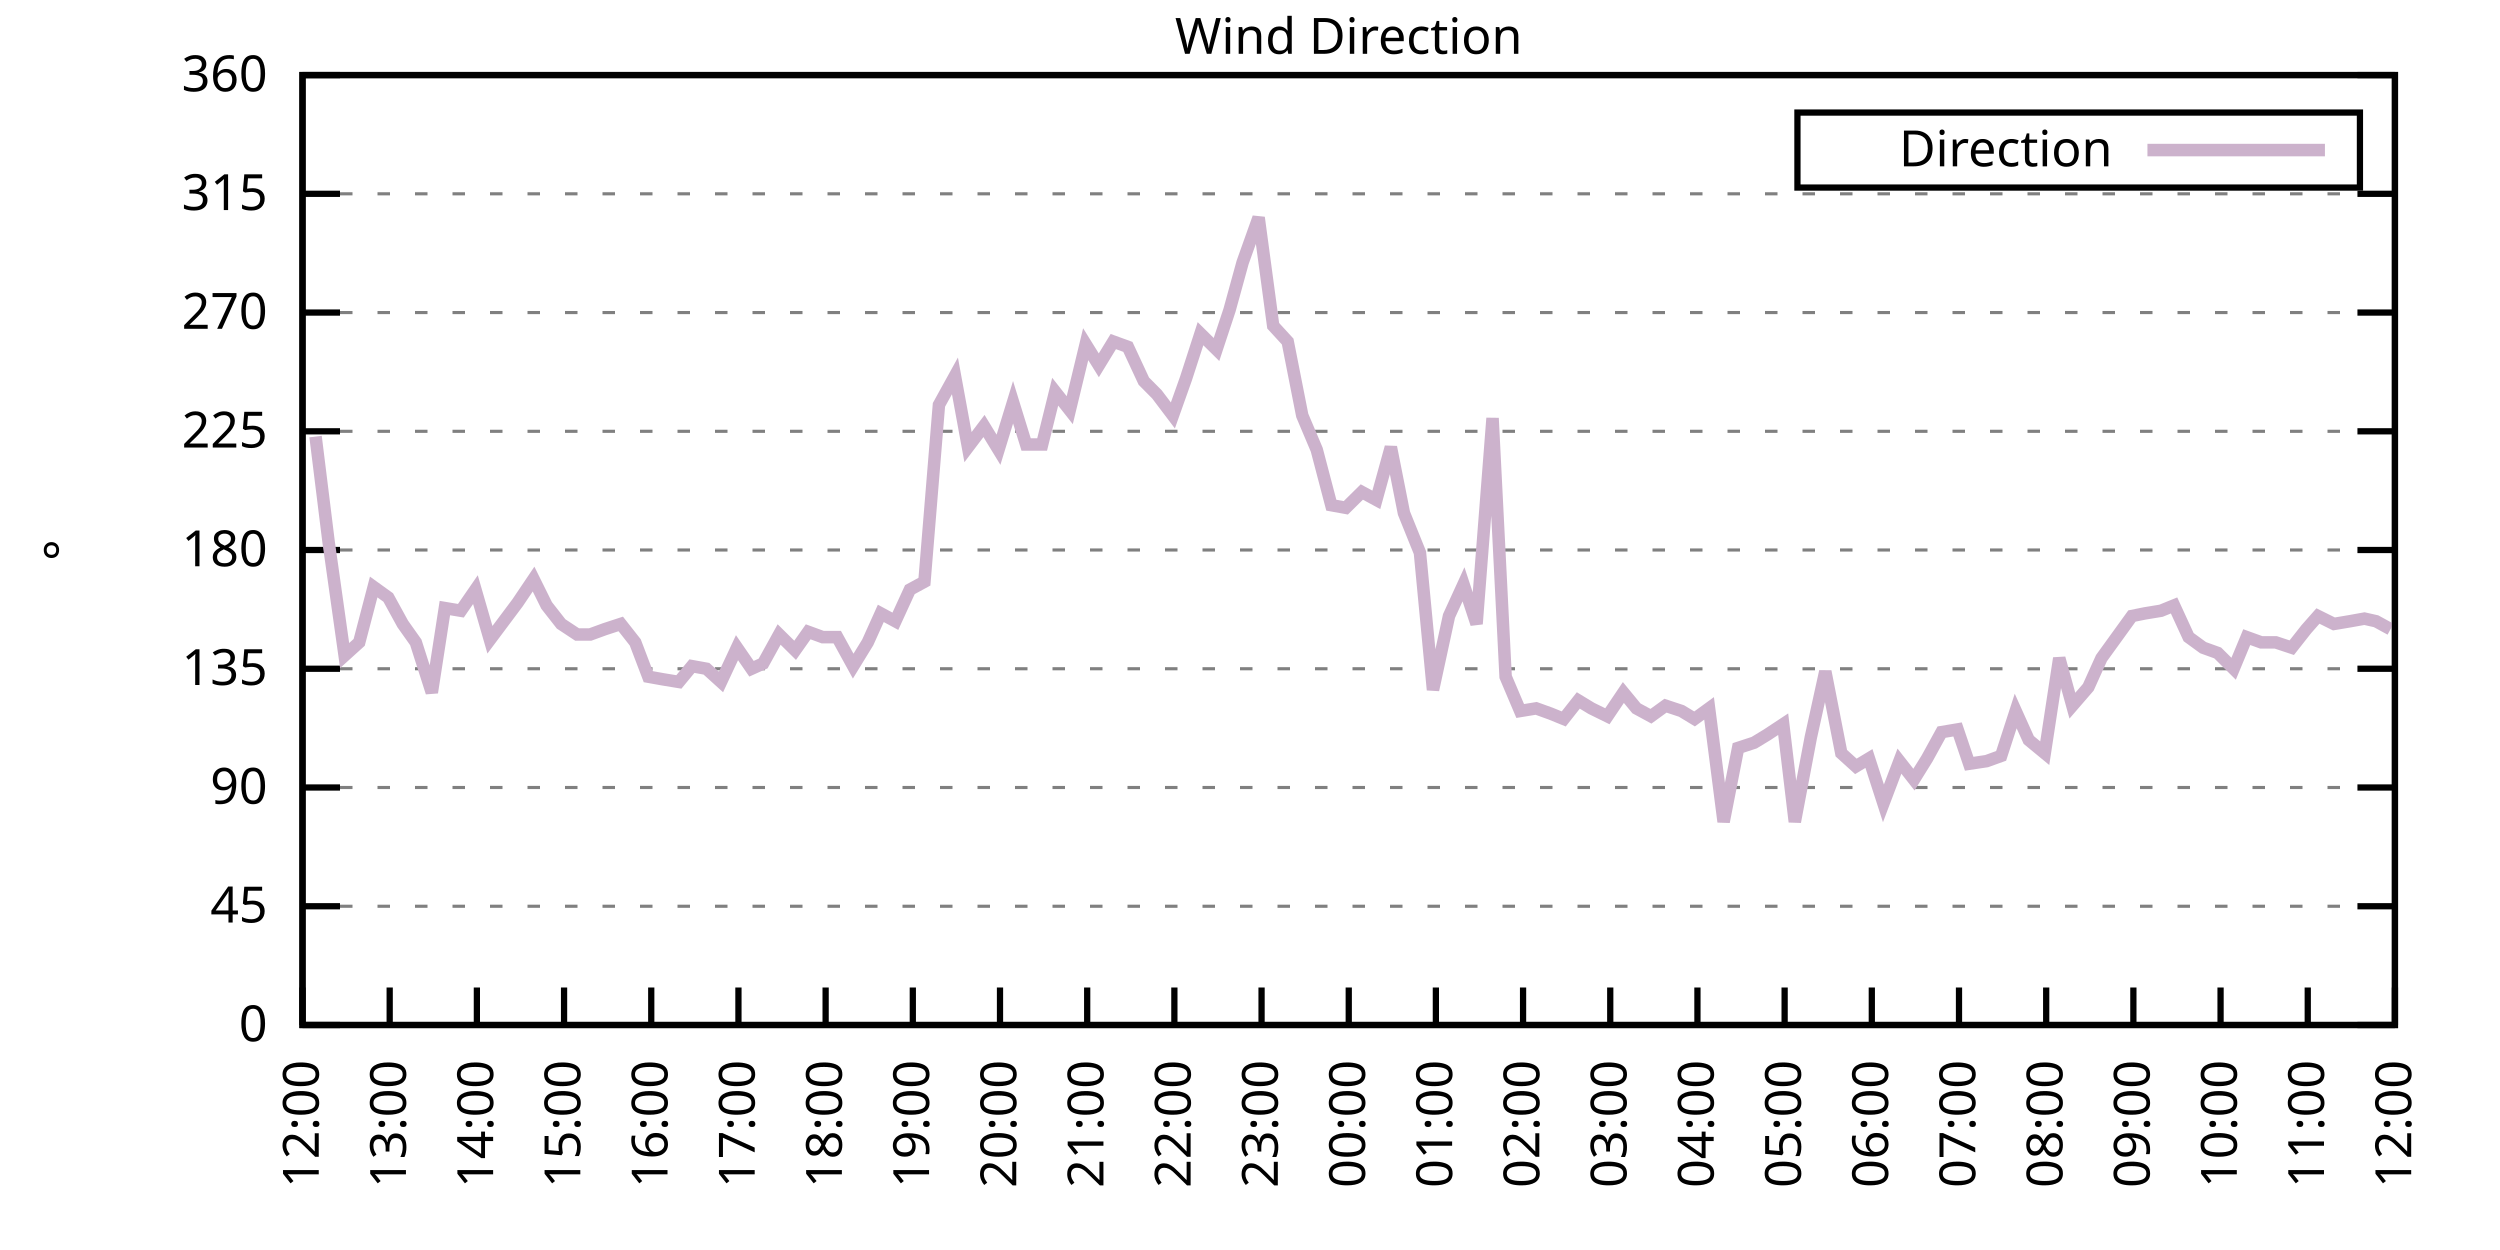
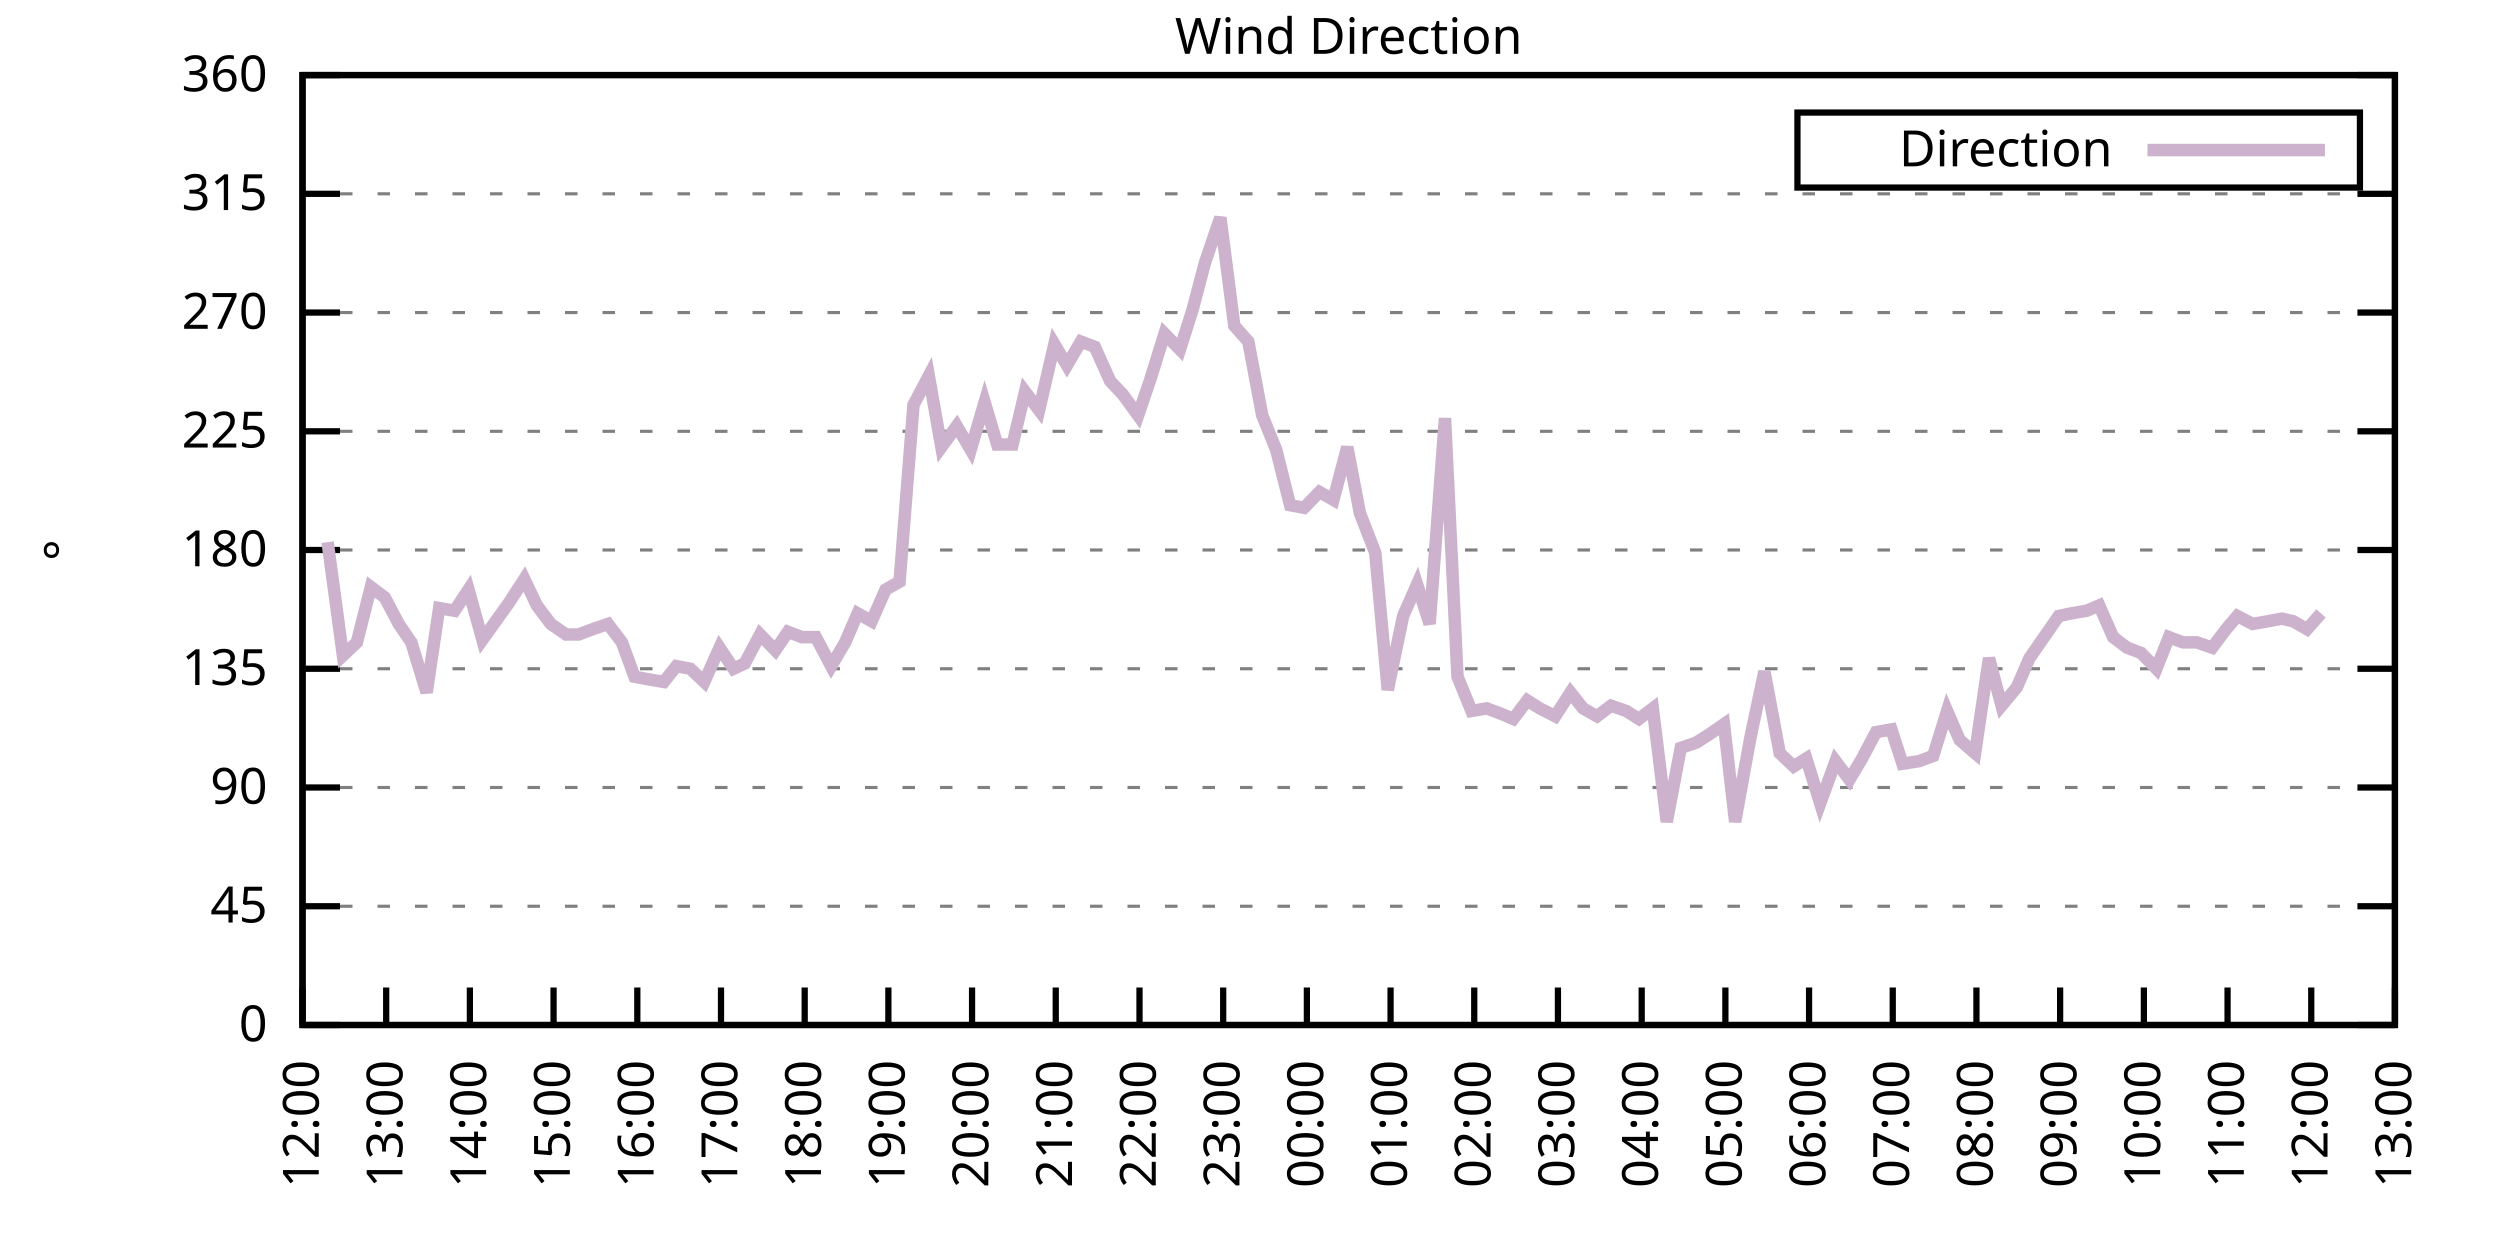
<svg xmlns="http://www.w3.org/2000/svg" xmlns:xlink="http://www.w3.org/1999/xlink" width="400" height="200" viewBox="0 0 400 200">
  <g id="gnuplot_canvas">
    <rect x="0" y="0" width="400" height="200" fill="none" />
    <defs>
      <circle id="gpDot" r="0.5" stroke-width="0.5" stroke="currentColor" />
      <path id="gpPt0" stroke-width="0.333" stroke="currentColor" d="M-1,0 h2 M0,-1 v2" />
      <path id="gpPt1" stroke-width="0.333" stroke="currentColor" d="M-1,-1 L1,1 M1,-1 L-1,1" />
      <path id="gpPt2" stroke-width="0.333" stroke="currentColor" d="M-1,0 L1,0 M0,-1 L0,1 M-1,-1 L1,1 M-1,1 L1,-1" />
      <rect id="gpPt3" stroke-width="0.333" stroke="currentColor" x="-1" y="-1" width="2" height="2" />
      <rect id="gpPt4" stroke-width="0.333" stroke="currentColor" fill="currentColor" x="-1" y="-1" width="2" height="2" />
      <circle id="gpPt5" stroke-width="0.333" stroke="currentColor" cx="0" cy="0" r="1" />
      <use xlink:href="#gpPt5" id="gpPt6" fill="currentColor" stroke="none" />
      <path id="gpPt7" stroke-width="0.333" stroke="currentColor" d="M0,-1.33 L-1.33,0.67 L1.33,0.67 z" />
      <use xlink:href="#gpPt7" id="gpPt8" fill="currentColor" stroke="none" />
      <use xlink:href="#gpPt7" id="gpPt9" stroke="currentColor" transform="rotate(180)" />
      <use xlink:href="#gpPt9" id="gpPt10" fill="currentColor" stroke="none" />
      <use xlink:href="#gpPt3" id="gpPt11" stroke="currentColor" transform="rotate(45)" />
      <use xlink:href="#gpPt11" id="gpPt12" fill="currentColor" stroke="none" />
      <path id="gpPt13" stroke-width="0.333" stroke="currentColor" d="M0,1.330 L1.265,0.411 L0.782,-1.067 L-0.782,-1.076 L-1.265,0.411 z" />
      <use xlink:href="#gpPt13" id="gpPt14" fill="currentColor" stroke="none" />
      <filter id="textbox" filterUnits="objectBoundingBox" x="0" y="0" height="1" width="1">
        <feFlood flood-color="white" flood-opacity="1" result="bgnd" />
        <feComposite in="SourceGraphic" in2="bgnd" operator="atop" />
      </filter>
      <filter id="greybox" filterUnits="objectBoundingBox" x="0" y="0" height="1" width="1">
        <feFlood flood-color="lightgrey" flood-opacity="1" result="grey" />
        <feComposite in="SourceGraphic" in2="grey" operator="atop" />
      </filter>
    </defs>
    <g fill="none" color="white" stroke="currentColor" stroke-width="1.00" stroke-linecap="butt" stroke-linejoin="miter">
</g>
    <g fill="none" color="black" stroke="currentColor" stroke-width="1.00" stroke-linecap="butt" stroke-linejoin="miter">
      <g stroke="none" shape-rendering="crispEdges">
        <polygon fill="rgb(255, 255, 255)" points="48.40,164.00 383.18,164.00 383.18,12.02 48.40,12.02 " />
      </g>
    </g>
    <g fill="none" color="black" stroke="currentColor" stroke-width="1.00" stroke-linecap="butt" stroke-linejoin="miter">
</g>
    <g fill="none" color="black" stroke="black" stroke-width="0.50" stroke-linecap="butt" stroke-linejoin="miter">
</g>
    <g fill="none" color="gray" stroke="currentColor" stroke-width="0.50" stroke-linecap="butt" stroke-linejoin="miter">
      <path stroke="gray" stroke-dasharray="2,4" class="gridline" d="M48.40,164.00 L383.19,164.00  " />
    </g>
    <g fill="none" color="gray" stroke="gray" stroke-width="1.00" stroke-linecap="butt" stroke-linejoin="miter">
</g>
    <g fill="none" color="black" stroke="currentColor" stroke-width="1.00" stroke-linecap="butt" stroke-linejoin="miter">
      <path stroke="black" d="M48.40,164.00 L54.40,164.00 M383.19,164.00 L377.19,164.00  " />
      <g transform="translate(42.80,166.60)" stroke="none" fill="black" font-family="Sans" font-size="8.00" text-anchor="end">
        <text>
          <tspan font-family="Sans"> 0</tspan>
        </text>
      </g>
    </g>
    <g fill="none" color="black" stroke="currentColor" stroke-width="1.00" stroke-linecap="butt" stroke-linejoin="miter">
</g>
    <g fill="none" color="black" stroke="black" stroke-width="0.50" stroke-linecap="butt" stroke-linejoin="miter">
</g>
    <g fill="none" color="gray" stroke="currentColor" stroke-width="0.50" stroke-linecap="butt" stroke-linejoin="miter">
      <path stroke="gray" stroke-dasharray="2,4" class="gridline" d="M48.40,145.00 L383.19,145.00  " />
    </g>
    <g fill="none" color="gray" stroke="gray" stroke-width="1.00" stroke-linecap="butt" stroke-linejoin="miter">
</g>
    <g fill="none" color="black" stroke="currentColor" stroke-width="1.00" stroke-linecap="butt" stroke-linejoin="miter">
      <path stroke="black" d="M48.40,145.00 L54.40,145.00 M383.19,145.00 L377.19,145.00  " />
      <g transform="translate(42.80,147.60)" stroke="none" fill="black" font-family="Sans" font-size="8.00" text-anchor="end">
        <text>
          <tspan font-family="Sans"> 45</tspan>
        </text>
      </g>
    </g>
    <g fill="none" color="black" stroke="currentColor" stroke-width="1.00" stroke-linecap="butt" stroke-linejoin="miter">
</g>
    <g fill="none" color="black" stroke="black" stroke-width="0.50" stroke-linecap="butt" stroke-linejoin="miter">
</g>
    <g fill="none" color="gray" stroke="currentColor" stroke-width="0.50" stroke-linecap="butt" stroke-linejoin="miter">
      <path stroke="gray" stroke-dasharray="2,4" class="gridline" d="M48.40,126.00 L383.19,126.00  " />
    </g>
    <g fill="none" color="gray" stroke="gray" stroke-width="1.00" stroke-linecap="butt" stroke-linejoin="miter">
</g>
    <g fill="none" color="black" stroke="currentColor" stroke-width="1.00" stroke-linecap="butt" stroke-linejoin="miter">
      <path stroke="black" d="M48.40,126.00 L54.40,126.00 M383.19,126.00 L377.19,126.00  " />
      <g transform="translate(42.80,128.60)" stroke="none" fill="black" font-family="Sans" font-size="8.00" text-anchor="end">
        <text>
          <tspan font-family="Sans"> 90</tspan>
        </text>
      </g>
    </g>
    <g fill="none" color="black" stroke="currentColor" stroke-width="1.00" stroke-linecap="butt" stroke-linejoin="miter">
</g>
    <g fill="none" color="black" stroke="black" stroke-width="0.50" stroke-linecap="butt" stroke-linejoin="miter">
</g>
    <g fill="none" color="gray" stroke="currentColor" stroke-width="0.50" stroke-linecap="butt" stroke-linejoin="miter">
      <path stroke="gray" stroke-dasharray="2,4" class="gridline" d="M48.40,107.00 L383.19,107.00  " />
    </g>
    <g fill="none" color="gray" stroke="gray" stroke-width="1.00" stroke-linecap="butt" stroke-linejoin="miter">
</g>
    <g fill="none" color="black" stroke="currentColor" stroke-width="1.00" stroke-linecap="butt" stroke-linejoin="miter">
      <path stroke="black" d="M48.40,107.00 L54.40,107.00 M383.19,107.00 L377.19,107.00  " />
      <g transform="translate(42.80,109.60)" stroke="none" fill="black" font-family="Sans" font-size="8.00" text-anchor="end">
        <text>
          <tspan font-family="Sans"> 135</tspan>
        </text>
      </g>
    </g>
    <g fill="none" color="black" stroke="currentColor" stroke-width="1.00" stroke-linecap="butt" stroke-linejoin="miter">
</g>
    <g fill="none" color="black" stroke="black" stroke-width="0.50" stroke-linecap="butt" stroke-linejoin="miter">
</g>
    <g fill="none" color="gray" stroke="currentColor" stroke-width="0.50" stroke-linecap="butt" stroke-linejoin="miter">
      <path stroke="gray" stroke-dasharray="2,4" class="gridline" d="M48.40,88.00 L383.19,88.00  " />
    </g>
    <g fill="none" color="gray" stroke="gray" stroke-width="1.00" stroke-linecap="butt" stroke-linejoin="miter">
</g>
    <g fill="none" color="black" stroke="currentColor" stroke-width="1.00" stroke-linecap="butt" stroke-linejoin="miter">
      <path stroke="black" d="M48.40,88.00 L54.40,88.00 M383.19,88.00 L377.19,88.00  " />
      <g transform="translate(42.80,90.60)" stroke="none" fill="black" font-family="Sans" font-size="8.00" text-anchor="end">
        <text>
          <tspan font-family="Sans"> 180</tspan>
        </text>
      </g>
    </g>
    <g fill="none" color="black" stroke="currentColor" stroke-width="1.00" stroke-linecap="butt" stroke-linejoin="miter">
</g>
    <g fill="none" color="black" stroke="black" stroke-width="0.50" stroke-linecap="butt" stroke-linejoin="miter">
</g>
    <g fill="none" color="gray" stroke="currentColor" stroke-width="0.50" stroke-linecap="butt" stroke-linejoin="miter">
      <path stroke="gray" stroke-dasharray="2,4" class="gridline" d="M48.40,69.01 L383.19,69.01  " />
    </g>
    <g fill="none" color="gray" stroke="gray" stroke-width="1.00" stroke-linecap="butt" stroke-linejoin="miter">
</g>
    <g fill="none" color="black" stroke="currentColor" stroke-width="1.00" stroke-linecap="butt" stroke-linejoin="miter">
      <path stroke="black" d="M48.40,69.01 L54.40,69.01 M383.19,69.01 L377.19,69.01  " />
      <g transform="translate(42.80,71.61)" stroke="none" fill="black" font-family="Sans" font-size="8.00" text-anchor="end">
        <text>
          <tspan font-family="Sans"> 225</tspan>
        </text>
      </g>
    </g>
    <g fill="none" color="black" stroke="currentColor" stroke-width="1.00" stroke-linecap="butt" stroke-linejoin="miter">
</g>
    <g fill="none" color="black" stroke="black" stroke-width="0.50" stroke-linecap="butt" stroke-linejoin="miter">
</g>
    <g fill="none" color="gray" stroke="currentColor" stroke-width="0.50" stroke-linecap="butt" stroke-linejoin="miter">
      <path stroke="gray" stroke-dasharray="2,4" class="gridline" d="M48.40,50.01 L383.19,50.01  " />
    </g>
    <g fill="none" color="gray" stroke="gray" stroke-width="1.00" stroke-linecap="butt" stroke-linejoin="miter">
</g>
    <g fill="none" color="black" stroke="currentColor" stroke-width="1.00" stroke-linecap="butt" stroke-linejoin="miter">
      <path stroke="black" d="M48.40,50.01 L54.40,50.01 M383.19,50.01 L377.19,50.01  " />
      <g transform="translate(42.80,52.61)" stroke="none" fill="black" font-family="Sans" font-size="8.00" text-anchor="end">
        <text>
          <tspan font-family="Sans"> 270</tspan>
        </text>
      </g>
    </g>
    <g fill="none" color="black" stroke="currentColor" stroke-width="1.00" stroke-linecap="butt" stroke-linejoin="miter">
</g>
    <g fill="none" color="black" stroke="black" stroke-width="0.50" stroke-linecap="butt" stroke-linejoin="miter">
</g>
    <g fill="none" color="gray" stroke="currentColor" stroke-width="0.50" stroke-linecap="butt" stroke-linejoin="miter">
      <path stroke="gray" stroke-dasharray="2,4" class="gridline" d="M48.40,31.01 L383.19,31.01  " />
    </g>
    <g fill="none" color="gray" stroke="gray" stroke-width="1.00" stroke-linecap="butt" stroke-linejoin="miter">
</g>
    <g fill="none" color="black" stroke="currentColor" stroke-width="1.00" stroke-linecap="butt" stroke-linejoin="miter">
      <path stroke="black" d="M48.40,31.01 L54.40,31.01 M383.19,31.01 L377.19,31.01  " />
      <g transform="translate(42.80,33.61)" stroke="none" fill="black" font-family="Sans" font-size="8.00" text-anchor="end">
        <text>
          <tspan font-family="Sans"> 315</tspan>
        </text>
      </g>
    </g>
    <g fill="none" color="black" stroke="currentColor" stroke-width="1.00" stroke-linecap="butt" stroke-linejoin="miter">
</g>
    <g fill="none" color="black" stroke="black" stroke-width="0.50" stroke-linecap="butt" stroke-linejoin="miter">
</g>
    <g fill="none" color="gray" stroke="currentColor" stroke-width="0.50" stroke-linecap="butt" stroke-linejoin="miter">
      <path stroke="gray" stroke-dasharray="2,4" class="gridline" d="M48.40,12.01 L383.19,12.01  " />
    </g>
    <g fill="none" color="gray" stroke="gray" stroke-width="1.00" stroke-linecap="butt" stroke-linejoin="miter">
</g>
    <g fill="none" color="black" stroke="currentColor" stroke-width="1.00" stroke-linecap="butt" stroke-linejoin="miter">
      <path stroke="black" d="M48.40,12.01 L54.40,12.01 M383.19,12.01 L377.19,12.01  " />
      <g transform="translate(42.80,14.61)" stroke="none" fill="black" font-family="Sans" font-size="8.00" text-anchor="end">
        <text>
          <tspan font-family="Sans"> 360</tspan>
        </text>
      </g>
    </g>
    <g fill="none" color="black" stroke="currentColor" stroke-width="1.00" stroke-linecap="butt" stroke-linejoin="miter">
      <path stroke="black" d="M48.40,164.00 L48.40,158.00  " />
      <g transform="translate(51.00,169.60) rotate(270.00)" stroke="none" fill="black" font-family="Sans" font-size="8.00" text-anchor="end">
        <text>
          <tspan font-family="Sans">12:00</tspan>
        </text>
      </g>
    </g>
    <g fill="none" color="black" stroke="currentColor" stroke-width="1.00" stroke-linecap="butt" stroke-linejoin="miter">
-       <path stroke="black" d="M62.35,164.00 L62.35,158.00  " />
-       <g transform="translate(64.95,169.60) rotate(270.00)" stroke="none" fill="black" font-family="Sans" font-size="8.00" text-anchor="end">
+       <path stroke="black" d="M61.79,164.00 L61.79,158.00  " />
+       <g transform="translate(64.39,169.60) rotate(270.00)" stroke="none" fill="black" font-family="Sans" font-size="8.00" text-anchor="end">
        <text>
          <tspan font-family="Sans">13:00</tspan>
        </text>
      </g>
    </g>
    <g fill="none" color="black" stroke="currentColor" stroke-width="1.00" stroke-linecap="butt" stroke-linejoin="miter">
-       <path stroke="black" d="M76.30,164.00 L76.30,158.00  " />
-       <g transform="translate(78.90,169.60) rotate(270.00)" stroke="none" fill="black" font-family="Sans" font-size="8.00" text-anchor="end">
+       <path stroke="black" d="M75.18,164.00 L75.18,158.00  " />
+       <g transform="translate(77.78,169.60) rotate(270.00)" stroke="none" fill="black" font-family="Sans" font-size="8.00" text-anchor="end">
        <text>
          <tspan font-family="Sans">14:00</tspan>
        </text>
      </g>
    </g>
    <g fill="none" color="black" stroke="currentColor" stroke-width="1.00" stroke-linecap="butt" stroke-linejoin="miter">
-       <path stroke="black" d="M90.25,164.00 L90.25,158.00  " />
-       <g transform="translate(92.85,169.60) rotate(270.00)" stroke="none" fill="black" font-family="Sans" font-size="8.00" text-anchor="end">
+       <path stroke="black" d="M88.57,164.00 L88.57,158.00  " />
+       <g transform="translate(91.17,169.60) rotate(270.00)" stroke="none" fill="black" font-family="Sans" font-size="8.00" text-anchor="end">
        <text>
          <tspan font-family="Sans">15:00</tspan>
        </text>
      </g>
    </g>
    <g fill="none" color="black" stroke="currentColor" stroke-width="1.00" stroke-linecap="butt" stroke-linejoin="miter">
-       <path stroke="black" d="M104.20,164.00 L104.20,158.00  " />
-       <g transform="translate(106.80,169.60) rotate(270.00)" stroke="none" fill="black" font-family="Sans" font-size="8.00" text-anchor="end">
+       <path stroke="black" d="M101.97,164.00 L101.97,158.00  " />
+       <g transform="translate(104.57,169.60) rotate(270.00)" stroke="none" fill="black" font-family="Sans" font-size="8.00" text-anchor="end">
        <text>
          <tspan font-family="Sans">16:00</tspan>
        </text>
      </g>
    </g>
    <g fill="none" color="black" stroke="currentColor" stroke-width="1.00" stroke-linecap="butt" stroke-linejoin="miter">
-       <path stroke="black" d="M118.15,164.00 L118.15,158.00  " />
-       <g transform="translate(120.75,169.60) rotate(270.00)" stroke="none" fill="black" font-family="Sans" font-size="8.00" text-anchor="end">
+       <path stroke="black" d="M115.36,164.00 L115.36,158.00  " />
+       <g transform="translate(117.96,169.60) rotate(270.00)" stroke="none" fill="black" font-family="Sans" font-size="8.00" text-anchor="end">
        <text>
          <tspan font-family="Sans">17:00</tspan>
        </text>
      </g>
    </g>
    <g fill="none" color="black" stroke="currentColor" stroke-width="1.00" stroke-linecap="butt" stroke-linejoin="miter">
-       <path stroke="black" d="M132.10,164.00 L132.10,158.00  " />
-       <g transform="translate(134.70,169.60) rotate(270.00)" stroke="none" fill="black" font-family="Sans" font-size="8.00" text-anchor="end">
+       <path stroke="black" d="M128.75,164.00 L128.75,158.00  " />
+       <g transform="translate(131.35,169.60) rotate(270.00)" stroke="none" fill="black" font-family="Sans" font-size="8.00" text-anchor="end">
        <text>
          <tspan font-family="Sans">18:00</tspan>
        </text>
      </g>
    </g>
    <g fill="none" color="black" stroke="currentColor" stroke-width="1.00" stroke-linecap="butt" stroke-linejoin="miter">
-       <path stroke="black" d="M146.05,164.00 L146.05,158.00  " />
-       <g transform="translate(148.65,169.60) rotate(270.00)" stroke="none" fill="black" font-family="Sans" font-size="8.00" text-anchor="end">
+       <path stroke="black" d="M142.14,164.00 L142.14,158.00  " />
+       <g transform="translate(144.74,169.60) rotate(270.00)" stroke="none" fill="black" font-family="Sans" font-size="8.00" text-anchor="end">
        <text>
          <tspan font-family="Sans">19:00</tspan>
        </text>
      </g>
    </g>
    <g fill="none" color="black" stroke="currentColor" stroke-width="1.00" stroke-linecap="butt" stroke-linejoin="miter">
-       <path stroke="black" d="M160.00,164.00 L160.00,158.00  " />
-       <g transform="translate(162.60,169.60) rotate(270.00)" stroke="none" fill="black" font-family="Sans" font-size="8.00" text-anchor="end">
+       <path stroke="black" d="M155.53,164.00 L155.53,158.00  " />
+       <g transform="translate(158.13,169.60) rotate(270.00)" stroke="none" fill="black" font-family="Sans" font-size="8.00" text-anchor="end">
        <text>
          <tspan font-family="Sans">20:00</tspan>
        </text>
      </g>
    </g>
    <g fill="none" color="black" stroke="currentColor" stroke-width="1.00" stroke-linecap="butt" stroke-linejoin="miter">
-       <path stroke="black" d="M173.95,164.00 L173.95,158.00  " />
-       <g transform="translate(176.55,169.60) rotate(270.00)" stroke="none" fill="black" font-family="Sans" font-size="8.00" text-anchor="end">
+       <path stroke="black" d="M168.92,164.00 L168.92,158.00  " />
+       <g transform="translate(171.52,169.60) rotate(270.00)" stroke="none" fill="black" font-family="Sans" font-size="8.00" text-anchor="end">
        <text>
          <tspan font-family="Sans">21:00</tspan>
        </text>
      </g>
    </g>
    <g fill="none" color="black" stroke="currentColor" stroke-width="1.00" stroke-linecap="butt" stroke-linejoin="miter">
-       <path stroke="black" d="M187.90,164.00 L187.90,158.00  " />
-       <g transform="translate(190.50,169.60) rotate(270.00)" stroke="none" fill="black" font-family="Sans" font-size="8.00" text-anchor="end">
+       <path stroke="black" d="M182.32,164.00 L182.32,158.00  " />
+       <g transform="translate(184.92,169.60) rotate(270.00)" stroke="none" fill="black" font-family="Sans" font-size="8.00" text-anchor="end">
        <text>
          <tspan font-family="Sans">22:00</tspan>
        </text>
      </g>
    </g>
    <g fill="none" color="black" stroke="currentColor" stroke-width="1.00" stroke-linecap="butt" stroke-linejoin="miter">
-       <path stroke="black" d="M201.85,164.00 L201.85,158.00  " />
-       <g transform="translate(204.45,169.60) rotate(270.00)" stroke="none" fill="black" font-family="Sans" font-size="8.00" text-anchor="end">
+       <path stroke="black" d="M195.71,164.00 L195.71,158.00  " />
+       <g transform="translate(198.31,169.60) rotate(270.00)" stroke="none" fill="black" font-family="Sans" font-size="8.00" text-anchor="end">
        <text>
          <tspan font-family="Sans">23:00</tspan>
        </text>
      </g>
    </g>
    <g fill="none" color="black" stroke="currentColor" stroke-width="1.00" stroke-linecap="butt" stroke-linejoin="miter">
-       <path stroke="black" d="M215.80,164.00 L215.80,158.00  " />
-       <g transform="translate(218.40,169.60) rotate(270.00)" stroke="none" fill="black" font-family="Sans" font-size="8.00" text-anchor="end">
+       <path stroke="black" d="M209.10,164.00 L209.10,158.00  " />
+       <g transform="translate(211.70,169.60) rotate(270.00)" stroke="none" fill="black" font-family="Sans" font-size="8.00" text-anchor="end">
        <text>
          <tspan font-family="Sans">00:00</tspan>
        </text>
      </g>
    </g>
    <g fill="none" color="black" stroke="currentColor" stroke-width="1.00" stroke-linecap="butt" stroke-linejoin="miter">
-       <path stroke="black" d="M229.74,164.00 L229.74,158.00  " />
-       <g transform="translate(232.34,169.60) rotate(270.00)" stroke="none" fill="black" font-family="Sans" font-size="8.00" text-anchor="end">
+       <path stroke="black" d="M222.49,164.00 L222.49,158.00  " />
+       <g transform="translate(225.09,169.60) rotate(270.00)" stroke="none" fill="black" font-family="Sans" font-size="8.00" text-anchor="end">
        <text>
          <tspan font-family="Sans">01:00</tspan>
        </text>
      </g>
    </g>
    <g fill="none" color="black" stroke="currentColor" stroke-width="1.00" stroke-linecap="butt" stroke-linejoin="miter">
-       <path stroke="black" d="M243.69,164.00 L243.69,158.00  " />
-       <g transform="translate(246.29,169.60) rotate(270.00)" stroke="none" fill="black" font-family="Sans" font-size="8.00" text-anchor="end">
+       <path stroke="black" d="M235.88,164.00 L235.88,158.00  " />
+       <g transform="translate(238.48,169.60) rotate(270.00)" stroke="none" fill="black" font-family="Sans" font-size="8.00" text-anchor="end">
        <text>
          <tspan font-family="Sans">02:00</tspan>
        </text>
      </g>
    </g>
    <g fill="none" color="black" stroke="currentColor" stroke-width="1.00" stroke-linecap="butt" stroke-linejoin="miter">
-       <path stroke="black" d="M257.64,164.00 L257.64,158.00  " />
-       <g transform="translate(260.24,169.60) rotate(270.00)" stroke="none" fill="black" font-family="Sans" font-size="8.00" text-anchor="end">
+       <path stroke="black" d="M249.27,164.00 L249.27,158.00  " />
+       <g transform="translate(251.87,169.60) rotate(270.00)" stroke="none" fill="black" font-family="Sans" font-size="8.00" text-anchor="end">
        <text>
          <tspan font-family="Sans">03:00</tspan>
        </text>
      </g>
    </g>
    <g fill="none" color="black" stroke="currentColor" stroke-width="1.00" stroke-linecap="butt" stroke-linejoin="miter">
-       <path stroke="black" d="M271.59,164.00 L271.59,158.00  " />
-       <g transform="translate(274.19,169.60) rotate(270.00)" stroke="none" fill="black" font-family="Sans" font-size="8.00" text-anchor="end">
+       <path stroke="black" d="M262.67,164.00 L262.67,158.00  " />
+       <g transform="translate(265.27,169.60) rotate(270.00)" stroke="none" fill="black" font-family="Sans" font-size="8.00" text-anchor="end">
        <text>
          <tspan font-family="Sans">04:00</tspan>
        </text>
      </g>
    </g>
    <g fill="none" color="black" stroke="currentColor" stroke-width="1.00" stroke-linecap="butt" stroke-linejoin="miter">
-       <path stroke="black" d="M285.54,164.00 L285.54,158.00  " />
-       <g transform="translate(288.14,169.60) rotate(270.00)" stroke="none" fill="black" font-family="Sans" font-size="8.00" text-anchor="end">
+       <path stroke="black" d="M276.06,164.00 L276.06,158.00  " />
+       <g transform="translate(278.66,169.60) rotate(270.00)" stroke="none" fill="black" font-family="Sans" font-size="8.00" text-anchor="end">
        <text>
          <tspan font-family="Sans">05:00</tspan>
        </text>
      </g>
    </g>
    <g fill="none" color="black" stroke="currentColor" stroke-width="1.00" stroke-linecap="butt" stroke-linejoin="miter">
-       <path stroke="black" d="M299.49,164.00 L299.49,158.00  " />
-       <g transform="translate(302.09,169.60) rotate(270.00)" stroke="none" fill="black" font-family="Sans" font-size="8.00" text-anchor="end">
+       <path stroke="black" d="M289.45,164.00 L289.45,158.00  " />
+       <g transform="translate(292.05,169.60) rotate(270.00)" stroke="none" fill="black" font-family="Sans" font-size="8.00" text-anchor="end">
        <text>
          <tspan font-family="Sans">06:00</tspan>
        </text>
      </g>
    </g>
    <g fill="none" color="black" stroke="currentColor" stroke-width="1.00" stroke-linecap="butt" stroke-linejoin="miter">
-       <path stroke="black" d="M313.44,164.00 L313.44,158.00  " />
-       <g transform="translate(316.04,169.60) rotate(270.00)" stroke="none" fill="black" font-family="Sans" font-size="8.00" text-anchor="end">
+       <path stroke="black" d="M302.84,164.00 L302.84,158.00  " />
+       <g transform="translate(305.44,169.60) rotate(270.00)" stroke="none" fill="black" font-family="Sans" font-size="8.00" text-anchor="end">
        <text>
          <tspan font-family="Sans">07:00</tspan>
        </text>
      </g>
    </g>
    <g fill="none" color="black" stroke="currentColor" stroke-width="1.00" stroke-linecap="butt" stroke-linejoin="miter">
-       <path stroke="black" d="M327.39,164.00 L327.39,158.00  " />
-       <g transform="translate(329.99,169.60) rotate(270.00)" stroke="none" fill="black" font-family="Sans" font-size="8.00" text-anchor="end">
+       <path stroke="black" d="M316.23,164.00 L316.23,158.00  " />
+       <g transform="translate(318.83,169.60) rotate(270.00)" stroke="none" fill="black" font-family="Sans" font-size="8.00" text-anchor="end">
        <text>
          <tspan font-family="Sans">08:00</tspan>
        </text>
      </g>
    </g>
    <g fill="none" color="black" stroke="currentColor" stroke-width="1.00" stroke-linecap="butt" stroke-linejoin="miter">
-       <path stroke="black" d="M341.34,164.00 L341.34,158.00  " />
-       <g transform="translate(343.94,169.60) rotate(270.00)" stroke="none" fill="black" font-family="Sans" font-size="8.00" text-anchor="end">
+       <path stroke="black" d="M329.62,164.00 L329.62,158.00  " />
+       <g transform="translate(332.22,169.60) rotate(270.00)" stroke="none" fill="black" font-family="Sans" font-size="8.00" text-anchor="end">
        <text>
          <tspan font-family="Sans">09:00</tspan>
        </text>
      </g>
    </g>
    <g fill="none" color="black" stroke="currentColor" stroke-width="1.00" stroke-linecap="butt" stroke-linejoin="miter">
-       <path stroke="black" d="M355.29,164.00 L355.29,158.00  " />
-       <g transform="translate(357.89,169.60) rotate(270.00)" stroke="none" fill="black" font-family="Sans" font-size="8.00" text-anchor="end">
+       <path stroke="black" d="M343.02,164.00 L343.02,158.00  " />
+       <g transform="translate(345.62,169.60) rotate(270.00)" stroke="none" fill="black" font-family="Sans" font-size="8.00" text-anchor="end">
        <text>
          <tspan font-family="Sans">10:00</tspan>
        </text>
      </g>
    </g>
    <g fill="none" color="black" stroke="currentColor" stroke-width="1.00" stroke-linecap="butt" stroke-linejoin="miter">
-       <path stroke="black" d="M369.24,164.00 L369.24,158.00  " />
-       <g transform="translate(371.84,169.60) rotate(270.00)" stroke="none" fill="black" font-family="Sans" font-size="8.00" text-anchor="end">
+       <path stroke="black" d="M356.41,164.00 L356.41,158.00  " />
+       <g transform="translate(359.01,169.60) rotate(270.00)" stroke="none" fill="black" font-family="Sans" font-size="8.00" text-anchor="end">
        <text>
          <tspan font-family="Sans">11:00</tspan>
+         </text>
+       </g>
+     </g>
+     <g fill="none" color="black" stroke="currentColor" stroke-width="1.00" stroke-linecap="butt" stroke-linejoin="miter">
+       <path stroke="black" d="M369.80,164.00 L369.80,158.00  " />
+       <g transform="translate(372.40,169.60) rotate(270.00)" stroke="none" fill="black" font-family="Sans" font-size="8.00" text-anchor="end">
+         <text>
+           <tspan font-family="Sans">12:00</tspan>
        </text>
      </g>
    </g>
    <g fill="none" color="black" stroke="currentColor" stroke-width="1.00" stroke-linecap="butt" stroke-linejoin="miter">
      <path stroke="black" d="M383.19,164.00 L383.19,158.00  " />
      <g transform="translate(385.79,169.60) rotate(270.00)" stroke="none" fill="black" font-family="Sans" font-size="8.00" text-anchor="end">
        <text>
-           <tspan font-family="Sans">12:00</tspan>
+           <tspan font-family="Sans">13:00</tspan>
        </text>
      </g>
    </g>
    <g fill="none" color="black" stroke="currentColor" stroke-width="1.00" stroke-linecap="butt" stroke-linejoin="miter">
</g>
    <g fill="none" color="black" stroke="currentColor" stroke-width="1.00" stroke-linecap="butt" stroke-linejoin="miter">
      <path stroke="black" d="M48.40,12.01 L48.40,164.00 L383.19,164.00 L383.19,12.01 L48.40,12.01 Z  " />
    </g>
    <g fill="none" color="black" stroke="currentColor" stroke-width="1.00" stroke-linecap="butt" stroke-linejoin="miter">
</g>
    <g fill="none" color="black" stroke="currentColor" stroke-width="1.00" stroke-linecap="butt" stroke-linejoin="miter">
      <path stroke="black" d="M287.59,30.01 L287.59,18.01 L377.59,18.01 L377.59,30.01 L287.59,30.01 Z  " />
    </g>
    <g id="Wind_direction_plot_1">
      <g fill="none" color="white" stroke="black" stroke-width="2.00" stroke-linecap="butt" stroke-linejoin="miter">
</g>
      <g fill="none" color="black" stroke="currentColor" stroke-width="2.00" stroke-linecap="butt" stroke-linejoin="miter">
        <g transform="translate(337.99,26.61)" stroke="none" fill="black" font-family="Sans" font-size="8.00" text-anchor="end">
          <text>
            <tspan font-family="Sans">Direction</tspan>
          </text>
        </g>
      </g>
      <g fill="none" color="black" stroke="currentColor" stroke-width="2.00" stroke-linecap="butt" stroke-linejoin="miter">
-         <path stroke="rgb(204, 178, 204)" d="M343.59,24.01 L371.99,24.01 M50.49,69.85 L52.58,86.74 L55.14,104.89 L57.47,102.78 L59.79,93.92 L62.12,95.60   L64.44,99.83 L66.53,102.78 L69.09,110.80 L71.18,97.29 L73.74,97.72 L76.07,94.34 L78.39,102.36 L82.81,96.45   L85.37,92.65 L87.46,96.87 L89.78,99.83 L92.34,101.52 L94.43,101.52 L96.76,100.67 L99.32,99.83 L101.64,102.78   L103.73,108.27 L106.06,108.69 L108.62,109.11 L110.71,106.58 L113.03,107.00 L115.36,109.11 L117.92,103.63 L120.24,107.00   L122.10,106.16 L124.66,101.52 L127.22,104.05 L129.31,101.09 L131.63,101.94 L133.96,101.94 L136.51,106.58 L138.84,102.78   L140.93,98.14 L143.26,99.40 L145.58,94.34 L147.91,93.07 L150.23,64.78 L152.79,60.14 L154.88,71.54 L157.44,68.16   L159.76,71.96 L162.09,64.36 L164.18,71.12 L166.74,71.12 L168.83,62.67 L171.16,65.63 L173.71,55.07 L175.81,58.45   L178.13,54.65 L180.46,55.50 L183.01,60.98 L185.11,63.10 L187.66,66.47 L189.76,60.56 L192.08,53.39 L194.64,55.92   L196.73,49.59 L198.82,41.99 L201.38,34.81 L203.71,52.12 L206.03,54.65 L208.36,66.47 L210.68,71.96 L213.01,80.83   L215.33,81.25 L217.89,78.72 L220.21,79.98 L222.54,71.54 L224.63,82.09 L227.19,88.43 L229.28,110.38 L231.84,98.56   L234.16,93.49 L236.25,99.83 L238.81,66.90 L240.90,108.27 L243.23,113.76 L245.79,113.34 L248.11,114.18 L250.20,115.03   L252.53,112.07 L254.62,113.34 L257.18,114.60 L259.74,110.80 L261.83,113.34 L264.15,114.60 L266.48,112.91 L269.04,113.76   L271.13,115.03 L273.45,113.34 L275.78,131.49 L278.10,119.67 L280.66,118.83 L282.75,117.56 L285.31,115.87 L287.17,131.49   L289.73,117.98 L292.05,107.43 L294.61,120.51 L296.94,122.62 L299.03,121.36 L301.35,128.54 L303.91,121.78 L306.23,124.74   L308.33,121.36 L310.65,117.14 L313.21,116.71 L315.07,122.20 L317.86,121.78 L320.18,120.94 L322.51,113.76 L324.60,118.40   L327.16,120.51 L329.48,105.31 L331.58,112.91 L334.13,109.96 L336.23,105.31 L341.11,98.56 L343.20,98.14 L345.76,97.72   L347.85,96.87 L350.18,101.94 L352.50,103.63 L354.83,104.47 L357.38,107.00 L359.48,101.94 L361.80,102.78 L364.13,102.78   L366.68,103.63 L369.01,100.67 L370.87,98.56 L373.43,99.83 L375.98,99.40 L378.31,98.98 L380.17,99.40 L382.49,100.67    " />
+         <path stroke="rgb(204, 178, 204)" d="M343.59,24.01 L371.99,24.01 M52.42,86.74 L54.87,104.89 L57.10,102.78 L59.34,93.92 L61.57,95.60 L63.80,99.83   L65.81,102.78 L68.26,110.80 L70.27,97.29 L72.73,97.72 L74.96,94.34 L77.19,102.36 L81.43,96.45 L83.89,92.65   L85.90,96.87 L88.13,99.83 L90.58,101.52 L92.59,101.52 L94.82,100.67 L97.28,99.83 L99.51,102.78 L101.52,108.27   L103.75,108.69 L106.21,109.11 L108.22,106.58 L110.45,107.00 L112.68,109.11 L115.13,103.63 L117.37,107.00 L119.15,106.16   L121.61,101.52 L124.06,104.05 L126.07,101.09 L128.30,101.94 L130.54,101.94 L132.99,106.58 L135.22,102.78 L137.23,98.14   L139.46,99.40 L141.69,94.34 L143.93,93.07 L146.16,64.78 L148.61,60.14 L150.62,71.54 L153.08,68.16 L155.31,71.96   L157.54,64.36 L159.55,71.12 L162.01,71.12 L164.01,62.67 L166.25,65.63 L168.70,55.07 L170.71,58.45 L172.94,54.65   L175.17,55.50 L177.63,60.98 L179.64,63.10 L182.09,66.47 L184.10,60.56 L186.33,53.39 L188.79,55.92 L190.80,49.59   L192.81,41.99 L195.26,34.81 L197.49,52.12 L199.73,54.65 L201.96,66.47 L204.19,71.96 L206.42,80.83 L208.65,81.25   L211.11,78.72 L213.34,79.98 L215.57,71.54 L217.58,82.09 L220.04,88.43 L222.04,110.38 L224.50,98.56 L226.73,93.49   L228.74,99.83 L231.20,66.90 L233.20,108.27 L235.44,113.76 L237.89,113.34 L240.12,114.18 L242.13,115.03 L244.36,112.07   L246.37,113.34 L248.83,114.60 L251.28,110.80 L253.29,113.34 L255.52,114.60 L257.76,112.91 L260.21,113.76 L262.22,115.03   L264.45,113.34 L266.68,131.49 L268.92,119.67 L271.37,118.83 L273.38,117.56 L275.83,115.87 L277.62,131.49 L280.07,117.98   L282.31,107.43 L284.76,120.51 L286.99,122.62 L289.00,121.36 L291.23,128.54 L293.69,121.78 L295.92,124.74 L297.93,121.36   L300.16,117.14 L302.62,116.71 L304.40,122.20 L307.08,121.78 L309.31,120.94 L311.54,113.76 L313.55,118.40 L316.01,120.51   L318.24,105.31 L320.25,112.91 L322.70,109.96 L324.71,105.31 L329.40,98.56 L331.41,98.14 L333.86,97.72 L335.87,96.87   L338.10,101.94 L340.34,103.63 L342.57,104.47 L345.02,107.00 L347.03,101.94 L349.26,102.78 L351.50,102.78 L353.95,103.63   L356.18,100.67 L357.97,98.56 L360.42,99.83 L362.88,99.40 L365.11,98.98 L366.90,99.40 L369.13,100.67 L371.36,98.14    " />
      </g>
    </g>
    <g fill="none" color="black" stroke="currentColor" stroke-width="2.00" stroke-linecap="butt" stroke-linejoin="miter">
</g>
    <g fill="none" color="black" stroke="black" stroke-width="1.00" stroke-linecap="butt" stroke-linejoin="miter">
</g>
    <g fill="none" color="black" stroke="currentColor" stroke-width="1.00" stroke-linecap="butt" stroke-linejoin="miter">
      <path stroke="black" d="M48.40,12.01 L48.40,164.00 L383.19,164.00 L383.19,12.01 L48.40,12.01 Z  " />
      <g transform="translate(12.80,88.01) rotate(270.00)" stroke="none" fill="black" font-family="Sans" font-size="8.00" text-anchor="middle">
        <text>
          <tspan font-family="Sans">°</tspan>
        </text>
      </g>
    </g>
    <g fill="none" color="black" stroke="currentColor" stroke-width="1.00" stroke-linecap="butt" stroke-linejoin="miter">
</g>
    <g fill="none" color="black" stroke="currentColor" stroke-width="1.00" stroke-linecap="butt" stroke-linejoin="miter">
      <g transform="translate(215.79,8.61)" stroke="none" fill="black" font-family="Sans" font-size="8.00" text-anchor="middle">
        <text>
          <tspan font-family="Sans">Wind Direction</tspan>
        </text>
      </g>
    </g>
    <g fill="none" color="black" stroke="currentColor" stroke-width="1.00" stroke-linecap="butt" stroke-linejoin="miter">
</g>
  </g>
</svg>
